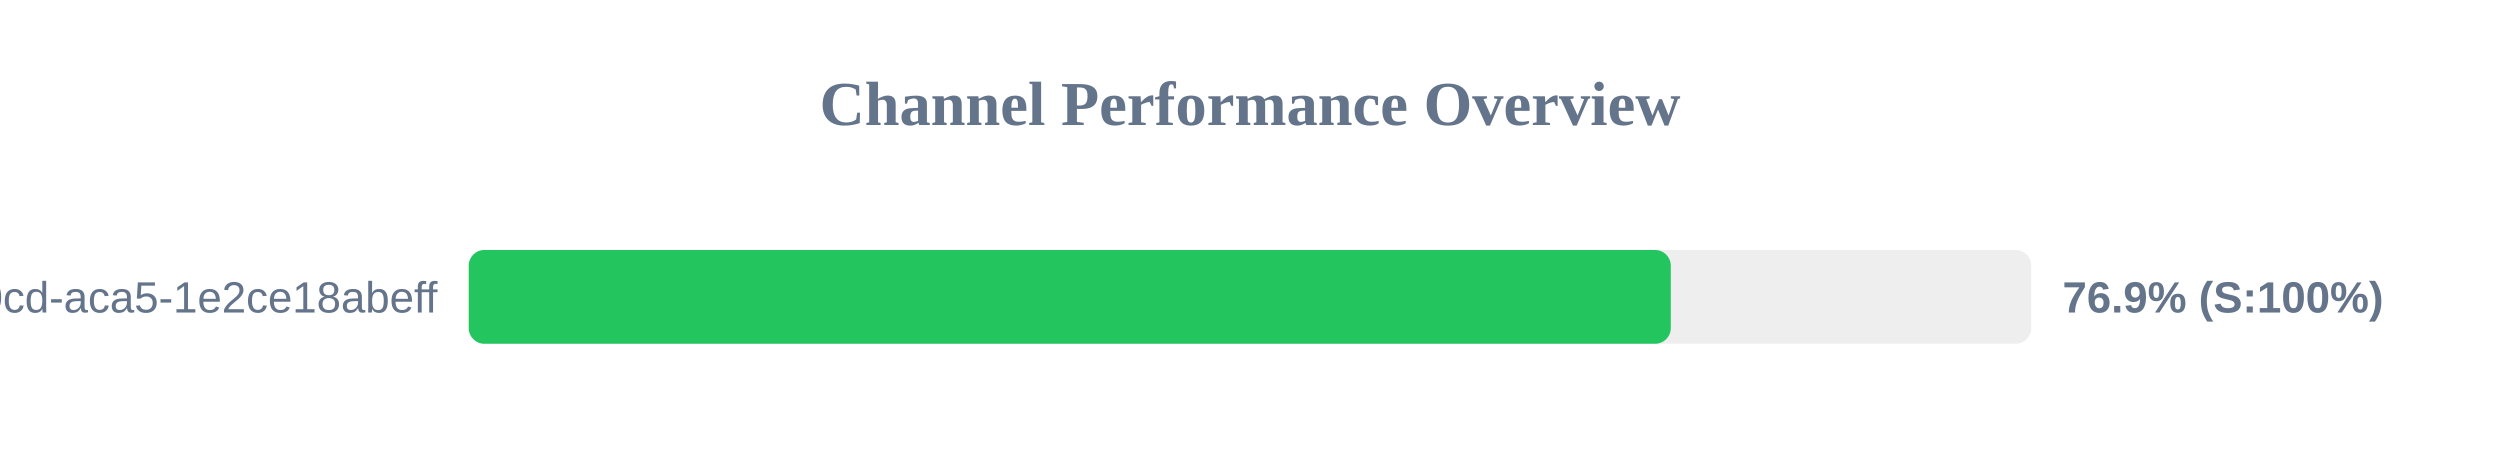
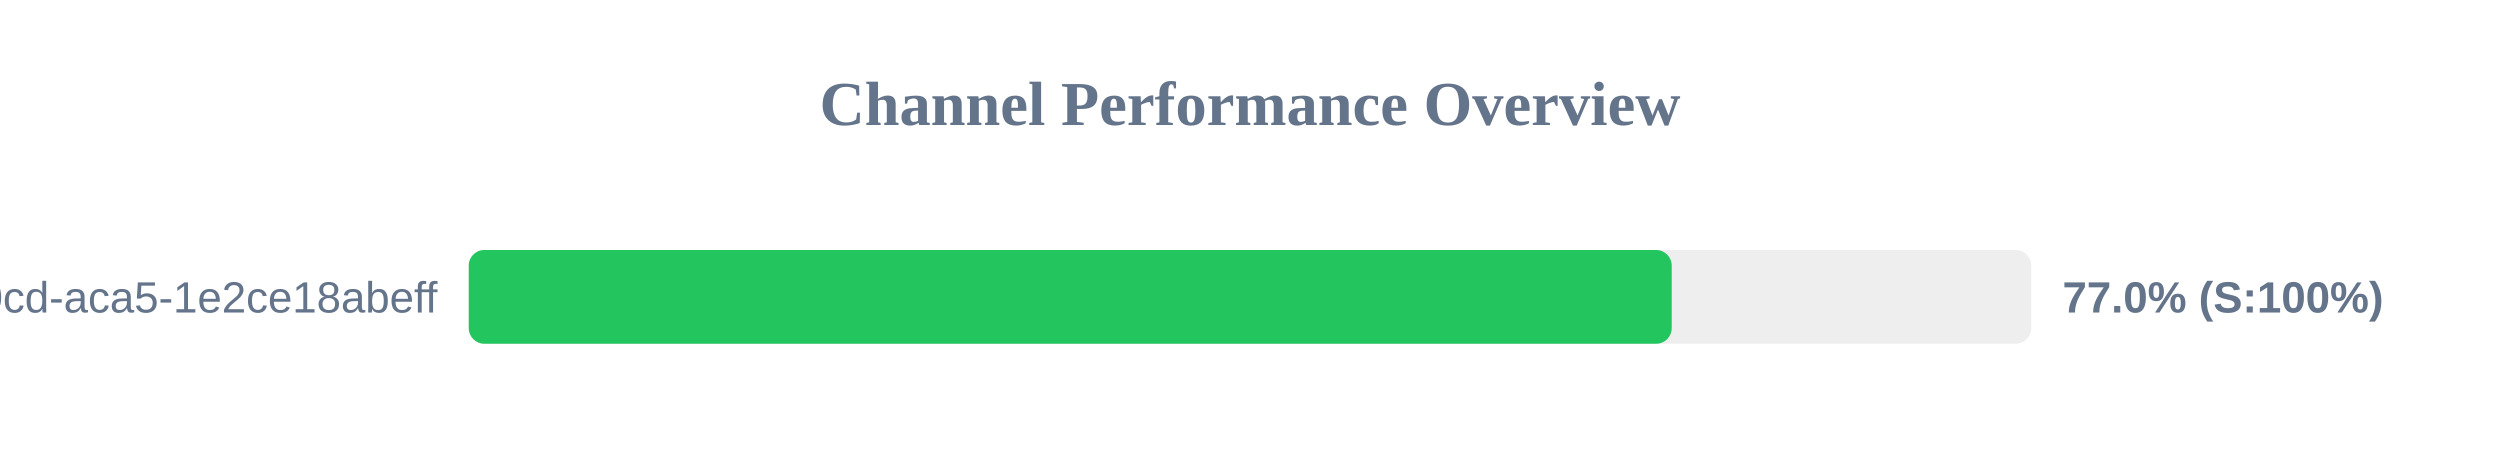
<svg xmlns="http://www.w3.org/2000/svg" width="800" height="150" version="1.1">
  <style>
        .row { font: 14px Arial; fill: #64748b; }
        .score { font: bold 14px Arial; fill: #64748b; }
    </style>
  <text x="400" y="40" text-anchor="middle" font-size="20px" font-weight="bold" fill="#64748b">Channel Performance Overview</text>
  <rect x="150" y="80" width="500" height="30" fill="#eee" rx="5" />
-   <rect x="150" y="80" width="384.65" height="30" fill="#22c55e" rx="5" />
+   <rect x="150" y="80" width="384.95" height="30" fill="#22c55e" rx="5" />
  <text x="140" y="100" text-anchor="end" class="row">?uuid=ebbeef45-0fd8-40cd-aca5-1e2ce18abeff</text>
-   <text x="660" y="100" text-anchor="start" class="score">76.9% (S:100%)</text>
+   <text x="660" y="100" text-anchor="start" class="score">77.0% (S:100%)</text>
</svg>
